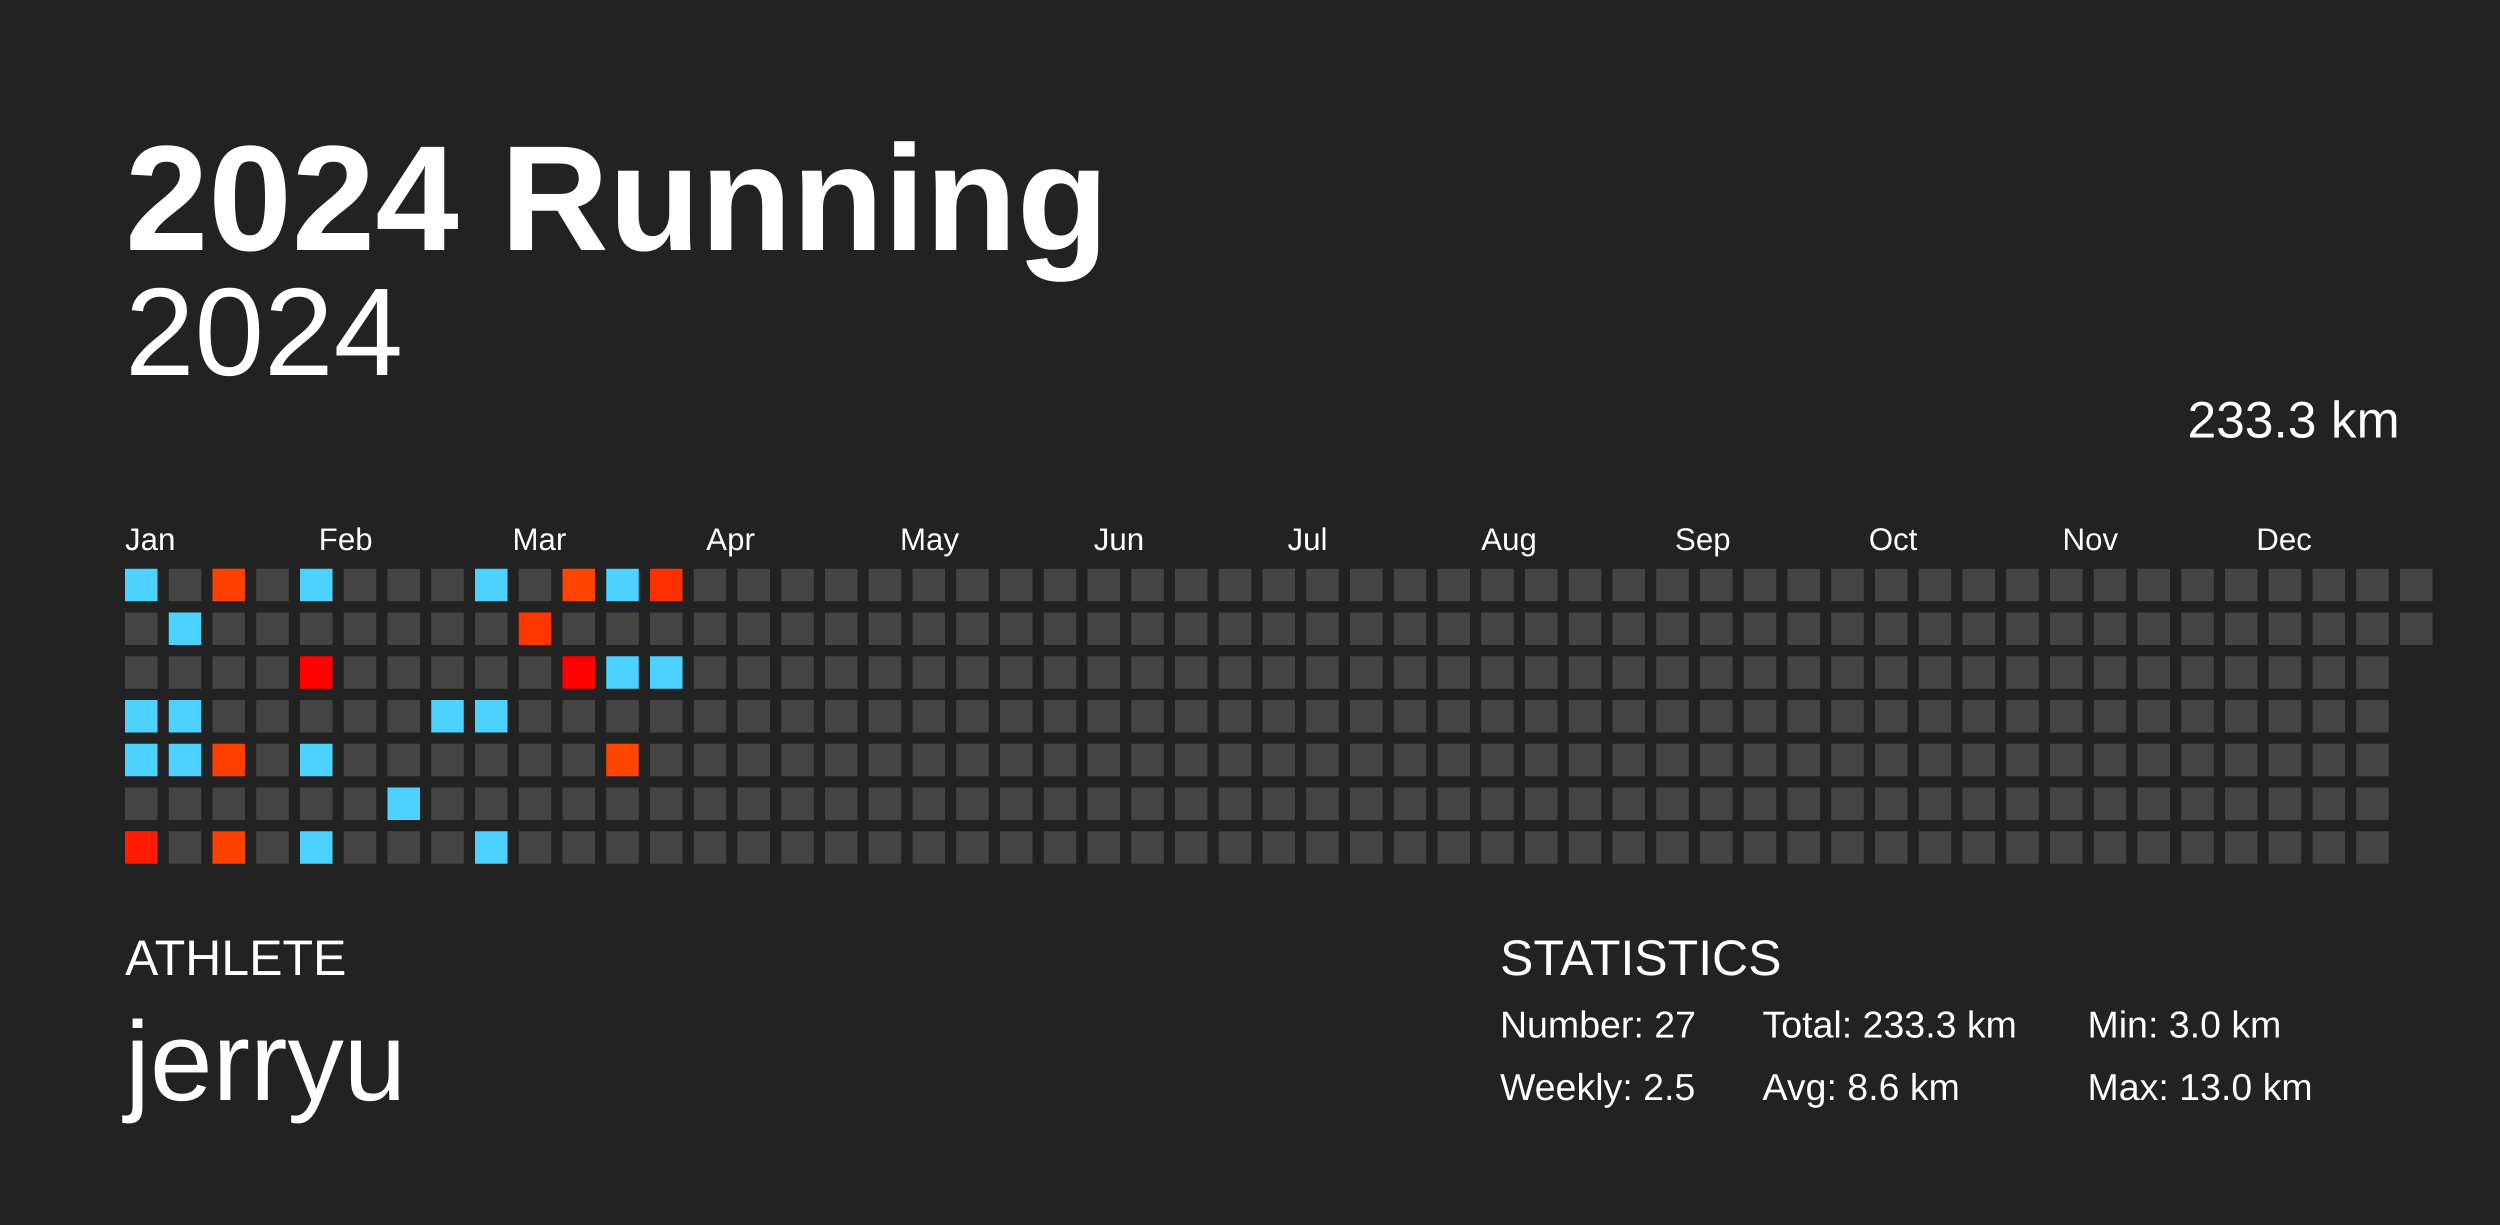
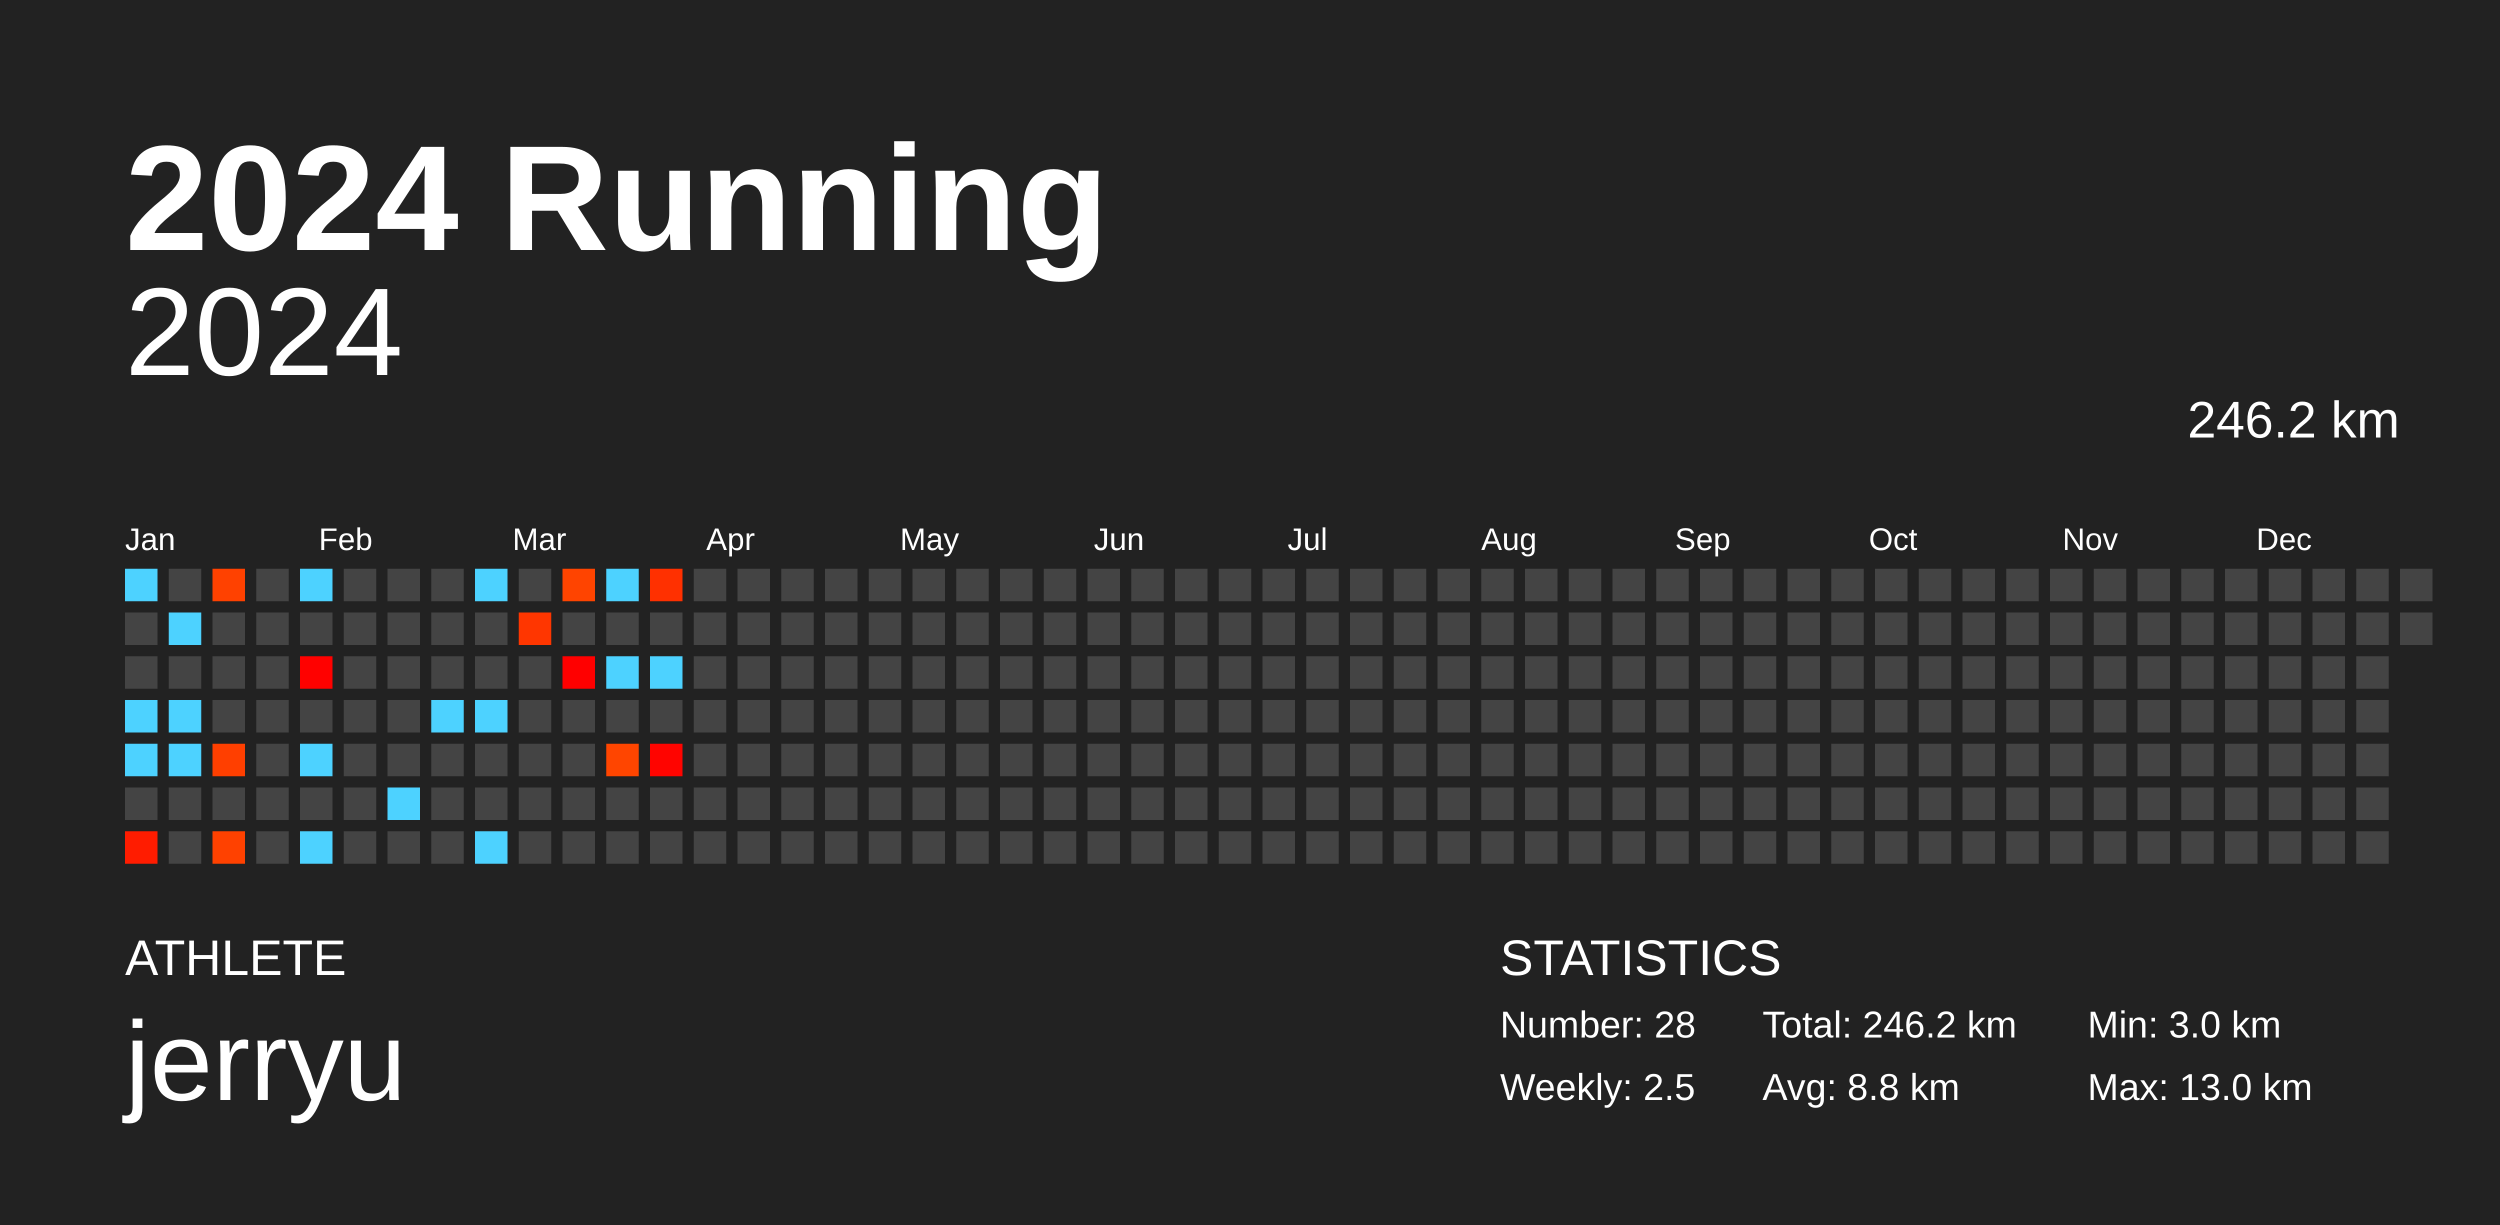
<svg xmlns="http://www.w3.org/2000/svg" baseProfile="full" height="98mm" version="1.1" viewBox="0,0,200,98" width="200mm">
  <defs />
  <rect fill="#222222" height="98" width="200" x="0" y="0" />
  <text fill="#FFFFFF" style="font-size:12px; font-family:Arial; font-weight:bold;" x="10" y="20">2024 Running</text>
  <text fill="#FFFFFF" style="font-size:4px; font-family:Arial" x="10" y="78">ATHLETE</text>
  <text fill="#FFFFFF" style="font-size:9px; font-family:Arial" x="10" y="88">jerryu</text>
  <text fill="#FFFFFF" style="font-size:4px; font-family:Arial" x="120" y="78">STATISTICS</text>
-   <text fill="#FFFFFF" style="font-size:3px; font-family:Arial" x="120" y="83">Number: 27</text>
+   <text fill="#FFFFFF" style="font-size:3px; font-family:Arial" x="120" y="83">Number: 28</text>
  <text fill="#FFFFFF" style="font-size:3px; font-family:Arial" x="120" y="88">Weekly: 2.5</text>
-   <text fill="#FFFFFF" style="font-size:3px; font-family:Arial" x="141" y="83">Total: 233.3 km</text>
-   <text fill="#FFFFFF" style="font-size:3px; font-family:Arial" x="141" y="88">Avg: 8.6 km</text>
+   <text fill="#FFFFFF" style="font-size:3px; font-family:Arial" x="141" y="83">Total: 246.2 km</text>
+   <text fill="#FFFFFF" style="font-size:3px; font-family:Arial" x="141" y="88">Avg: 8.8 km</text>
  <text fill="#FFFFFF" style="font-size:3px; font-family:Arial" x="167" y="83">Min: 3.0 km</text>
  <text fill="#FFFFFF" style="font-size:3px; font-family:Arial" x="167" y="88">Max: 13.0 km</text>
  <text alignment-baseline="hanging" fill="#FFFFFF" style="font-size:10.0px; font-family:Arial;" x="10" y="30">2024</text>
-   <text alignment-baseline="hanging" fill="#FFFFFF" style="font-size:4.125px; font-family:Arial;" x="175" y="35">233.3 km</text>
+   <text alignment-baseline="hanging" fill="#FFFFFF" style="font-size:4.125px; font-family:Arial;" x="175" y="35">246.2 km</text>
  <text fill="#FFFFFF" style="font-size:2.5px; font-family:Arial" x="10.0" y="44">Jan</text>
  <text fill="#FFFFFF" style="font-size:2.5px; font-family:Arial" x="25.5" y="44">Feb</text>
  <text fill="#FFFFFF" style="font-size:2.5px; font-family:Arial" x="41.0" y="44">Mar</text>
  <text fill="#FFFFFF" style="font-size:2.5px; font-family:Arial" x="56.5" y="44">Apr</text>
  <text fill="#FFFFFF" style="font-size:2.5px; font-family:Arial" x="72.0" y="44">May</text>
  <text fill="#FFFFFF" style="font-size:2.5px; font-family:Arial" x="87.5" y="44">Jun</text>
  <text fill="#FFFFFF" style="font-size:2.5px; font-family:Arial" x="103.0" y="44">Jul</text>
  <text fill="#FFFFFF" style="font-size:2.5px; font-family:Arial" x="118.5" y="44">Aug</text>
  <text fill="#FFFFFF" style="font-size:2.5px; font-family:Arial" x="134.0" y="44">Sep</text>
  <text fill="#FFFFFF" style="font-size:2.5px; font-family:Arial" x="149.5" y="44">Oct</text>
  <text fill="#FFFFFF" style="font-size:2.5px; font-family:Arial" x="165.0" y="44">Nov</text>
  <text fill="#FFFFFF" style="font-size:2.5px; font-family:Arial" x="180.5" y="44">Dec</text>
  <rect fill="#4dd2ff" height="2.6" width="2.6" x="10.0" y="45.5" />
  <rect fill="#444444" height="2.6" width="2.6" x="10.0" y="49.0" />
  <rect fill="#444444" height="2.6" width="2.6" x="10.0" y="52.5" />
  <rect fill="#4dd2ff" height="2.6" width="2.6" x="10.0" y="56.0" />
  <rect fill="#4dd2ff" height="2.6" width="2.6" x="10.0" y="59.5" />
  <rect fill="#444444" height="2.6" width="2.6" x="10.0" y="63.0" />
  <rect fill="#ff1c00" height="2.6" width="2.6" x="10.0" y="66.5" />
  <rect fill="#444444" height="2.6" width="2.6" x="13.5" y="45.5" />
  <rect fill="#4dd2ff" height="2.6" width="2.6" x="13.5" y="49.0" />
  <rect fill="#444444" height="2.6" width="2.6" x="13.5" y="52.5" />
  <rect fill="#4dd2ff" height="2.6" width="2.6" x="13.5" y="56.0" />
  <rect fill="#4dd2ff" height="2.6" width="2.6" x="13.5" y="59.5" />
  <rect fill="#444444" height="2.6" width="2.6" x="13.5" y="63.0" />
  <rect fill="#444444" height="2.6" width="2.6" x="13.5" y="66.5" />
  <rect fill="#ff4100" height="2.6" width="2.6" x="17.0" y="45.5" />
  <rect fill="#444444" height="2.6" width="2.6" x="17.0" y="49.0" />
  <rect fill="#444444" height="2.6" width="2.6" x="17.0" y="52.5" />
  <rect fill="#444444" height="2.6" width="2.6" x="17.0" y="56.0" />
  <rect fill="#ff3f00" height="2.6" width="2.6" x="17.0" y="59.5" />
  <rect fill="#444444" height="2.6" width="2.6" x="17.0" y="63.0" />
  <rect fill="#ff4100" height="2.6" width="2.6" x="17.0" y="66.5" />
  <rect fill="#444444" height="2.6" width="2.6" x="20.5" y="45.5" />
  <rect fill="#444444" height="2.6" width="2.6" x="20.5" y="49.0" />
  <rect fill="#444444" height="2.6" width="2.6" x="20.5" y="52.5" />
  <rect fill="#444444" height="2.6" width="2.6" x="20.5" y="56.0" />
  <rect fill="#444444" height="2.6" width="2.6" x="20.5" y="59.5" />
  <rect fill="#444444" height="2.6" width="2.6" x="20.5" y="63.0" />
  <rect fill="#444444" height="2.6" width="2.6" x="20.5" y="66.5" />
  <rect fill="#4dd2ff" height="2.6" width="2.6" x="24.0" y="45.5" />
  <rect fill="#444444" height="2.6" width="2.6" x="24.0" y="49.0" />
  <rect fill="#ff0100" height="2.6" width="2.6" x="24.0" y="52.5" />
  <rect fill="#444444" height="2.6" width="2.6" x="24.0" y="56.0" />
  <rect fill="#4dd2ff" height="2.6" width="2.6" x="24.0" y="59.5" />
  <rect fill="#444444" height="2.6" width="2.6" x="24.0" y="63.0" />
  <rect fill="#4dd2ff" height="2.6" width="2.6" x="24.0" y="66.5" />
  <rect fill="#444444" height="2.6" width="2.6" x="27.5" y="45.5" />
  <rect fill="#444444" height="2.6" width="2.6" x="27.5" y="49.0" />
  <rect fill="#444444" height="2.6" width="2.6" x="27.5" y="52.5" />
  <rect fill="#444444" height="2.6" width="2.6" x="27.5" y="56.0" />
  <rect fill="#444444" height="2.6" width="2.6" x="27.5" y="59.5" />
  <rect fill="#444444" height="2.6" width="2.6" x="27.5" y="63.0" />
  <rect fill="#444444" height="2.6" width="2.6" x="27.5" y="66.5" />
  <rect fill="#444444" height="2.6" width="2.6" x="31.0" y="45.5" />
  <rect fill="#444444" height="2.6" width="2.6" x="31.0" y="49.0" />
  <rect fill="#444444" height="2.6" width="2.6" x="31.0" y="52.5" />
  <rect fill="#444444" height="2.6" width="2.6" x="31.0" y="56.0" />
  <rect fill="#444444" height="2.6" width="2.6" x="31.0" y="59.5" />
  <rect fill="#4dd2ff" height="2.6" width="2.6" x="31.0" y="63.0" />
  <rect fill="#444444" height="2.6" width="2.6" x="31.0" y="66.5" />
  <rect fill="#444444" height="2.6" width="2.6" x="34.5" y="45.5" />
  <rect fill="#444444" height="2.6" width="2.6" x="34.5" y="49.0" />
  <rect fill="#444444" height="2.6" width="2.6" x="34.5" y="52.5" />
  <rect fill="#4dd2ff" height="2.6" width="2.6" x="34.5" y="56.0" />
  <rect fill="#444444" height="2.6" width="2.6" x="34.5" y="59.5" />
  <rect fill="#444444" height="2.6" width="2.6" x="34.5" y="63.0" />
  <rect fill="#444444" height="2.6" width="2.6" x="34.5" y="66.5" />
  <rect fill="#4dd2ff" height="2.6" width="2.6" x="38.0" y="45.5" />
  <rect fill="#444444" height="2.6" width="2.6" x="38.0" y="49.0" />
  <rect fill="#444444" height="2.6" width="2.6" x="38.0" y="52.5" />
  <rect fill="#4dd2ff" height="2.6" width="2.6" x="38.0" y="56.0" />
  <rect fill="#444444" height="2.6" width="2.6" x="38.0" y="59.5" />
  <rect fill="#444444" height="2.6" width="2.6" x="38.0" y="63.0" />
  <rect fill="#4dd2ff" height="2.6" width="2.6" x="38.0" y="66.5" />
  <rect fill="#444444" height="2.6" width="2.6" x="41.5" y="45.5" />
  <rect fill="#ff3600" height="2.6" width="2.6" x="41.5" y="49.0" />
  <rect fill="#444444" height="2.6" width="2.6" x="41.5" y="52.5" />
  <rect fill="#444444" height="2.6" width="2.6" x="41.5" y="56.0" />
  <rect fill="#444444" height="2.6" width="2.6" x="41.5" y="59.5" />
  <rect fill="#444444" height="2.6" width="2.6" x="41.5" y="63.0" />
  <rect fill="#444444" height="2.6" width="2.6" x="41.5" y="66.5" />
  <rect fill="#ff4400" height="2.6" width="2.6" x="45.0" y="45.5" />
  <rect fill="#444444" height="2.6" width="2.6" x="45.0" y="49.0" />
  <rect fill="#ff0000" height="2.6" width="2.6" x="45.0" y="52.5" />
  <rect fill="#444444" height="2.6" width="2.6" x="45.0" y="56.0" />
  <rect fill="#444444" height="2.6" width="2.6" x="45.0" y="59.5" />
  <rect fill="#444444" height="2.6" width="2.6" x="45.0" y="63.0" />
  <rect fill="#444444" height="2.6" width="2.6" x="45.0" y="66.5" />
  <rect fill="#4dd2ff" height="2.6" width="2.6" x="48.5" y="45.5" />
  <rect fill="#444444" height="2.6" width="2.6" x="48.5" y="49.0" />
  <rect fill="#4dd2ff" height="2.6" width="2.6" x="48.5" y="52.5" />
  <rect fill="#444444" height="2.6" width="2.6" x="48.5" y="56.0" />
  <rect fill="#ff4500" height="2.6" width="2.6" x="48.5" y="59.5" />
  <rect fill="#444444" height="2.6" width="2.6" x="48.5" y="63.0" />
  <rect fill="#444444" height="2.6" width="2.6" x="48.5" y="66.5" />
  <rect fill="#ff3000" height="2.6" width="2.6" x="52.0" y="45.5" />
  <rect fill="#444444" height="2.6" width="2.6" x="52.0" y="49.0" />
  <rect fill="#4dd2ff" height="2.6" width="2.6" x="52.0" y="52.5" />
  <rect fill="#444444" height="2.6" width="2.6" x="52.0" y="56.0" />
-   <rect fill="#444444" height="2.6" width="2.6" x="52.0" y="59.5" />
+   <rect fill="#ff0400" height="2.6" width="2.6" x="52.0" y="59.5" />
  <rect fill="#444444" height="2.6" width="2.6" x="52.0" y="63.0" />
  <rect fill="#444444" height="2.6" width="2.6" x="52.0" y="66.5" />
  <rect fill="#444444" height="2.6" width="2.6" x="55.5" y="45.5" />
  <rect fill="#444444" height="2.6" width="2.6" x="55.5" y="49.0" />
  <rect fill="#444444" height="2.6" width="2.6" x="55.5" y="52.5" />
  <rect fill="#444444" height="2.6" width="2.6" x="55.5" y="56.0" />
  <rect fill="#444444" height="2.6" width="2.6" x="55.5" y="59.5" />
  <rect fill="#444444" height="2.6" width="2.6" x="55.5" y="63.0" />
  <rect fill="#444444" height="2.6" width="2.6" x="55.5" y="66.5" />
  <rect fill="#444444" height="2.6" width="2.6" x="59.0" y="45.5" />
  <rect fill="#444444" height="2.6" width="2.6" x="59.0" y="49.0" />
  <rect fill="#444444" height="2.6" width="2.6" x="59.0" y="52.5" />
  <rect fill="#444444" height="2.6" width="2.6" x="59.0" y="56.0" />
  <rect fill="#444444" height="2.6" width="2.6" x="59.0" y="59.5" />
  <rect fill="#444444" height="2.6" width="2.6" x="59.0" y="63.0" />
  <rect fill="#444444" height="2.6" width="2.6" x="59.0" y="66.5" />
  <rect fill="#444444" height="2.6" width="2.6" x="62.5" y="45.5" />
  <rect fill="#444444" height="2.6" width="2.6" x="62.5" y="49.0" />
  <rect fill="#444444" height="2.6" width="2.6" x="62.5" y="52.5" />
  <rect fill="#444444" height="2.6" width="2.6" x="62.5" y="56.0" />
  <rect fill="#444444" height="2.6" width="2.6" x="62.5" y="59.5" />
  <rect fill="#444444" height="2.6" width="2.6" x="62.5" y="63.0" />
  <rect fill="#444444" height="2.6" width="2.6" x="62.5" y="66.5" />
  <rect fill="#444444" height="2.6" width="2.6" x="66.0" y="45.5" />
  <rect fill="#444444" height="2.6" width="2.6" x="66.0" y="49.0" />
  <rect fill="#444444" height="2.6" width="2.6" x="66.0" y="52.5" />
  <rect fill="#444444" height="2.6" width="2.6" x="66.0" y="56.0" />
  <rect fill="#444444" height="2.6" width="2.6" x="66.0" y="59.5" />
  <rect fill="#444444" height="2.6" width="2.6" x="66.0" y="63.0" />
  <rect fill="#444444" height="2.6" width="2.6" x="66.0" y="66.5" />
  <rect fill="#444444" height="2.6" width="2.6" x="69.5" y="45.5" />
  <rect fill="#444444" height="2.6" width="2.6" x="69.5" y="49.0" />
  <rect fill="#444444" height="2.6" width="2.6" x="69.5" y="52.5" />
  <rect fill="#444444" height="2.6" width="2.6" x="69.5" y="56.0" />
  <rect fill="#444444" height="2.6" width="2.6" x="69.5" y="59.5" />
  <rect fill="#444444" height="2.6" width="2.6" x="69.5" y="63.0" />
  <rect fill="#444444" height="2.6" width="2.6" x="69.5" y="66.5" />
  <rect fill="#444444" height="2.6" width="2.6" x="73.0" y="45.5" />
  <rect fill="#444444" height="2.6" width="2.6" x="73.0" y="49.0" />
  <rect fill="#444444" height="2.6" width="2.6" x="73.0" y="52.5" />
  <rect fill="#444444" height="2.6" width="2.6" x="73.0" y="56.0" />
  <rect fill="#444444" height="2.6" width="2.6" x="73.0" y="59.5" />
  <rect fill="#444444" height="2.6" width="2.6" x="73.0" y="63.0" />
  <rect fill="#444444" height="2.6" width="2.6" x="73.0" y="66.5" />
  <rect fill="#444444" height="2.6" width="2.6" x="76.5" y="45.5" />
  <rect fill="#444444" height="2.6" width="2.6" x="76.5" y="49.0" />
  <rect fill="#444444" height="2.6" width="2.6" x="76.5" y="52.5" />
  <rect fill="#444444" height="2.6" width="2.6" x="76.5" y="56.0" />
  <rect fill="#444444" height="2.6" width="2.6" x="76.5" y="59.5" />
  <rect fill="#444444" height="2.6" width="2.6" x="76.5" y="63.0" />
  <rect fill="#444444" height="2.6" width="2.6" x="76.5" y="66.5" />
  <rect fill="#444444" height="2.6" width="2.6" x="80.0" y="45.5" />
  <rect fill="#444444" height="2.6" width="2.6" x="80.0" y="49.0" />
  <rect fill="#444444" height="2.6" width="2.6" x="80.0" y="52.5" />
  <rect fill="#444444" height="2.6" width="2.6" x="80.0" y="56.0" />
  <rect fill="#444444" height="2.6" width="2.6" x="80.0" y="59.5" />
  <rect fill="#444444" height="2.6" width="2.6" x="80.0" y="63.0" />
  <rect fill="#444444" height="2.6" width="2.6" x="80.0" y="66.5" />
  <rect fill="#444444" height="2.6" width="2.6" x="83.5" y="45.5" />
  <rect fill="#444444" height="2.6" width="2.6" x="83.5" y="49.0" />
  <rect fill="#444444" height="2.6" width="2.6" x="83.5" y="52.5" />
  <rect fill="#444444" height="2.6" width="2.6" x="83.5" y="56.0" />
  <rect fill="#444444" height="2.6" width="2.6" x="83.5" y="59.5" />
  <rect fill="#444444" height="2.6" width="2.6" x="83.5" y="63.0" />
  <rect fill="#444444" height="2.6" width="2.6" x="83.5" y="66.5" />
  <rect fill="#444444" height="2.6" width="2.6" x="87.0" y="45.5" />
  <rect fill="#444444" height="2.6" width="2.6" x="87.0" y="49.0" />
  <rect fill="#444444" height="2.6" width="2.6" x="87.0" y="52.5" />
  <rect fill="#444444" height="2.6" width="2.6" x="87.0" y="56.0" />
  <rect fill="#444444" height="2.6" width="2.6" x="87.0" y="59.5" />
  <rect fill="#444444" height="2.6" width="2.6" x="87.0" y="63.0" />
  <rect fill="#444444" height="2.6" width="2.6" x="87.0" y="66.5" />
  <rect fill="#444444" height="2.6" width="2.6" x="90.5" y="45.5" />
  <rect fill="#444444" height="2.6" width="2.6" x="90.5" y="49.0" />
  <rect fill="#444444" height="2.6" width="2.6" x="90.5" y="52.5" />
  <rect fill="#444444" height="2.6" width="2.6" x="90.5" y="56.0" />
  <rect fill="#444444" height="2.6" width="2.6" x="90.5" y="59.5" />
  <rect fill="#444444" height="2.6" width="2.6" x="90.5" y="63.0" />
  <rect fill="#444444" height="2.6" width="2.6" x="90.5" y="66.5" />
  <rect fill="#444444" height="2.6" width="2.6" x="94.0" y="45.5" />
  <rect fill="#444444" height="2.6" width="2.6" x="94.0" y="49.0" />
  <rect fill="#444444" height="2.6" width="2.6" x="94.0" y="52.5" />
  <rect fill="#444444" height="2.6" width="2.6" x="94.0" y="56.0" />
  <rect fill="#444444" height="2.6" width="2.6" x="94.0" y="59.5" />
  <rect fill="#444444" height="2.6" width="2.6" x="94.0" y="63.0" />
  <rect fill="#444444" height="2.6" width="2.6" x="94.0" y="66.5" />
  <rect fill="#444444" height="2.6" width="2.6" x="97.5" y="45.5" />
  <rect fill="#444444" height="2.6" width="2.6" x="97.5" y="49.0" />
  <rect fill="#444444" height="2.6" width="2.6" x="97.5" y="52.5" />
  <rect fill="#444444" height="2.6" width="2.6" x="97.5" y="56.0" />
  <rect fill="#444444" height="2.6" width="2.6" x="97.5" y="59.5" />
  <rect fill="#444444" height="2.6" width="2.6" x="97.5" y="63.0" />
  <rect fill="#444444" height="2.6" width="2.6" x="97.5" y="66.5" />
  <rect fill="#444444" height="2.6" width="2.6" x="101.0" y="45.5" />
  <rect fill="#444444" height="2.6" width="2.6" x="101.0" y="49.0" />
  <rect fill="#444444" height="2.6" width="2.6" x="101.0" y="52.5" />
  <rect fill="#444444" height="2.6" width="2.6" x="101.0" y="56.0" />
  <rect fill="#444444" height="2.6" width="2.6" x="101.0" y="59.5" />
  <rect fill="#444444" height="2.6" width="2.6" x="101.0" y="63.0" />
  <rect fill="#444444" height="2.6" width="2.6" x="101.0" y="66.5" />
  <rect fill="#444444" height="2.6" width="2.6" x="104.5" y="45.5" />
  <rect fill="#444444" height="2.6" width="2.6" x="104.5" y="49.0" />
  <rect fill="#444444" height="2.6" width="2.6" x="104.5" y="52.5" />
  <rect fill="#444444" height="2.6" width="2.6" x="104.5" y="56.0" />
  <rect fill="#444444" height="2.6" width="2.6" x="104.5" y="59.5" />
  <rect fill="#444444" height="2.6" width="2.6" x="104.5" y="63.0" />
  <rect fill="#444444" height="2.6" width="2.6" x="104.5" y="66.5" />
  <rect fill="#444444" height="2.6" width="2.6" x="108.0" y="45.5" />
  <rect fill="#444444" height="2.6" width="2.6" x="108.0" y="49.0" />
  <rect fill="#444444" height="2.6" width="2.6" x="108.0" y="52.5" />
  <rect fill="#444444" height="2.6" width="2.6" x="108.0" y="56.0" />
  <rect fill="#444444" height="2.6" width="2.6" x="108.0" y="59.5" />
  <rect fill="#444444" height="2.6" width="2.6" x="108.0" y="63.0" />
  <rect fill="#444444" height="2.6" width="2.6" x="108.0" y="66.5" />
  <rect fill="#444444" height="2.6" width="2.6" x="111.5" y="45.5" />
  <rect fill="#444444" height="2.6" width="2.6" x="111.5" y="49.0" />
  <rect fill="#444444" height="2.6" width="2.6" x="111.5" y="52.5" />
  <rect fill="#444444" height="2.6" width="2.6" x="111.5" y="56.0" />
  <rect fill="#444444" height="2.6" width="2.6" x="111.5" y="59.5" />
  <rect fill="#444444" height="2.6" width="2.6" x="111.5" y="63.0" />
  <rect fill="#444444" height="2.6" width="2.6" x="111.5" y="66.5" />
  <rect fill="#444444" height="2.6" width="2.6" x="115.0" y="45.5" />
  <rect fill="#444444" height="2.6" width="2.6" x="115.0" y="49.0" />
  <rect fill="#444444" height="2.6" width="2.6" x="115.0" y="52.5" />
  <rect fill="#444444" height="2.6" width="2.6" x="115.0" y="56.0" />
  <rect fill="#444444" height="2.6" width="2.6" x="115.0" y="59.5" />
  <rect fill="#444444" height="2.6" width="2.6" x="115.0" y="63.0" />
  <rect fill="#444444" height="2.6" width="2.6" x="115.0" y="66.5" />
  <rect fill="#444444" height="2.6" width="2.6" x="118.5" y="45.5" />
  <rect fill="#444444" height="2.6" width="2.6" x="118.5" y="49.0" />
  <rect fill="#444444" height="2.6" width="2.6" x="118.5" y="52.5" />
  <rect fill="#444444" height="2.6" width="2.6" x="118.5" y="56.0" />
  <rect fill="#444444" height="2.6" width="2.6" x="118.5" y="59.5" />
  <rect fill="#444444" height="2.6" width="2.6" x="118.5" y="63.0" />
  <rect fill="#444444" height="2.6" width="2.6" x="118.5" y="66.5" />
  <rect fill="#444444" height="2.6" width="2.6" x="122.0" y="45.5" />
  <rect fill="#444444" height="2.6" width="2.6" x="122.0" y="49.0" />
  <rect fill="#444444" height="2.6" width="2.6" x="122.0" y="52.5" />
  <rect fill="#444444" height="2.6" width="2.6" x="122.0" y="56.0" />
  <rect fill="#444444" height="2.6" width="2.6" x="122.0" y="59.5" />
  <rect fill="#444444" height="2.6" width="2.6" x="122.0" y="63.0" />
  <rect fill="#444444" height="2.6" width="2.6" x="122.0" y="66.5" />
  <rect fill="#444444" height="2.6" width="2.6" x="125.5" y="45.5" />
  <rect fill="#444444" height="2.6" width="2.6" x="125.5" y="49.0" />
  <rect fill="#444444" height="2.6" width="2.6" x="125.5" y="52.5" />
  <rect fill="#444444" height="2.6" width="2.6" x="125.5" y="56.0" />
  <rect fill="#444444" height="2.6" width="2.6" x="125.5" y="59.5" />
  <rect fill="#444444" height="2.6" width="2.6" x="125.5" y="63.0" />
  <rect fill="#444444" height="2.6" width="2.6" x="125.5" y="66.5" />
  <rect fill="#444444" height="2.6" width="2.6" x="129.0" y="45.5" />
  <rect fill="#444444" height="2.6" width="2.6" x="129.0" y="49.0" />
  <rect fill="#444444" height="2.6" width="2.6" x="129.0" y="52.5" />
  <rect fill="#444444" height="2.6" width="2.6" x="129.0" y="56.0" />
  <rect fill="#444444" height="2.6" width="2.6" x="129.0" y="59.5" />
  <rect fill="#444444" height="2.6" width="2.6" x="129.0" y="63.0" />
  <rect fill="#444444" height="2.6" width="2.6" x="129.0" y="66.5" />
  <rect fill="#444444" height="2.6" width="2.6" x="132.5" y="45.5" />
  <rect fill="#444444" height="2.6" width="2.6" x="132.5" y="49.0" />
  <rect fill="#444444" height="2.6" width="2.6" x="132.5" y="52.5" />
  <rect fill="#444444" height="2.6" width="2.6" x="132.5" y="56.0" />
  <rect fill="#444444" height="2.6" width="2.6" x="132.5" y="59.5" />
  <rect fill="#444444" height="2.6" width="2.6" x="132.5" y="63.0" />
  <rect fill="#444444" height="2.6" width="2.6" x="132.5" y="66.5" />
  <rect fill="#444444" height="2.6" width="2.6" x="136.0" y="45.5" />
  <rect fill="#444444" height="2.6" width="2.6" x="136.0" y="49.0" />
  <rect fill="#444444" height="2.6" width="2.6" x="136.0" y="52.5" />
  <rect fill="#444444" height="2.6" width="2.6" x="136.0" y="56.0" />
  <rect fill="#444444" height="2.6" width="2.6" x="136.0" y="59.5" />
  <rect fill="#444444" height="2.6" width="2.6" x="136.0" y="63.0" />
  <rect fill="#444444" height="2.6" width="2.6" x="136.0" y="66.5" />
  <rect fill="#444444" height="2.6" width="2.6" x="139.5" y="45.5" />
  <rect fill="#444444" height="2.6" width="2.6" x="139.5" y="49.0" />
  <rect fill="#444444" height="2.6" width="2.6" x="139.5" y="52.5" />
  <rect fill="#444444" height="2.6" width="2.6" x="139.5" y="56.0" />
  <rect fill="#444444" height="2.6" width="2.6" x="139.5" y="59.5" />
  <rect fill="#444444" height="2.6" width="2.6" x="139.5" y="63.0" />
  <rect fill="#444444" height="2.6" width="2.6" x="139.5" y="66.5" />
  <rect fill="#444444" height="2.6" width="2.6" x="143.0" y="45.5" />
  <rect fill="#444444" height="2.6" width="2.6" x="143.0" y="49.0" />
  <rect fill="#444444" height="2.6" width="2.6" x="143.0" y="52.5" />
  <rect fill="#444444" height="2.6" width="2.6" x="143.0" y="56.0" />
  <rect fill="#444444" height="2.6" width="2.6" x="143.0" y="59.5" />
  <rect fill="#444444" height="2.6" width="2.6" x="143.0" y="63.0" />
  <rect fill="#444444" height="2.6" width="2.6" x="143.0" y="66.5" />
  <rect fill="#444444" height="2.6" width="2.6" x="146.5" y="45.5" />
  <rect fill="#444444" height="2.6" width="2.6" x="146.5" y="49.0" />
  <rect fill="#444444" height="2.6" width="2.6" x="146.5" y="52.5" />
  <rect fill="#444444" height="2.6" width="2.6" x="146.5" y="56.0" />
  <rect fill="#444444" height="2.6" width="2.6" x="146.5" y="59.5" />
  <rect fill="#444444" height="2.6" width="2.6" x="146.5" y="63.0" />
  <rect fill="#444444" height="2.6" width="2.6" x="146.5" y="66.5" />
  <rect fill="#444444" height="2.6" width="2.6" x="150.0" y="45.5" />
  <rect fill="#444444" height="2.6" width="2.6" x="150.0" y="49.0" />
  <rect fill="#444444" height="2.6" width="2.6" x="150.0" y="52.5" />
  <rect fill="#444444" height="2.6" width="2.6" x="150.0" y="56.0" />
  <rect fill="#444444" height="2.6" width="2.6" x="150.0" y="59.5" />
  <rect fill="#444444" height="2.6" width="2.6" x="150.0" y="63.0" />
  <rect fill="#444444" height="2.6" width="2.6" x="150.0" y="66.5" />
  <rect fill="#444444" height="2.6" width="2.6" x="153.5" y="45.5" />
  <rect fill="#444444" height="2.6" width="2.6" x="153.5" y="49.0" />
  <rect fill="#444444" height="2.6" width="2.6" x="153.5" y="52.5" />
  <rect fill="#444444" height="2.6" width="2.6" x="153.5" y="56.0" />
  <rect fill="#444444" height="2.6" width="2.6" x="153.5" y="59.5" />
  <rect fill="#444444" height="2.6" width="2.6" x="153.5" y="63.0" />
  <rect fill="#444444" height="2.6" width="2.6" x="153.5" y="66.5" />
  <rect fill="#444444" height="2.6" width="2.6" x="157.0" y="45.5" />
  <rect fill="#444444" height="2.6" width="2.6" x="157.0" y="49.0" />
  <rect fill="#444444" height="2.6" width="2.6" x="157.0" y="52.5" />
  <rect fill="#444444" height="2.6" width="2.6" x="157.0" y="56.0" />
  <rect fill="#444444" height="2.6" width="2.6" x="157.0" y="59.5" />
  <rect fill="#444444" height="2.6" width="2.6" x="157.0" y="63.0" />
  <rect fill="#444444" height="2.6" width="2.6" x="157.0" y="66.5" />
  <rect fill="#444444" height="2.6" width="2.6" x="160.5" y="45.5" />
  <rect fill="#444444" height="2.6" width="2.6" x="160.5" y="49.0" />
  <rect fill="#444444" height="2.6" width="2.6" x="160.5" y="52.5" />
  <rect fill="#444444" height="2.6" width="2.6" x="160.5" y="56.0" />
  <rect fill="#444444" height="2.6" width="2.6" x="160.5" y="59.5" />
  <rect fill="#444444" height="2.6" width="2.6" x="160.5" y="63.0" />
  <rect fill="#444444" height="2.6" width="2.6" x="160.5" y="66.5" />
  <rect fill="#444444" height="2.6" width="2.6" x="164.0" y="45.5" />
  <rect fill="#444444" height="2.6" width="2.6" x="164.0" y="49.0" />
  <rect fill="#444444" height="2.6" width="2.6" x="164.0" y="52.5" />
  <rect fill="#444444" height="2.6" width="2.6" x="164.0" y="56.0" />
  <rect fill="#444444" height="2.6" width="2.6" x="164.0" y="59.5" />
  <rect fill="#444444" height="2.6" width="2.6" x="164.0" y="63.0" />
  <rect fill="#444444" height="2.6" width="2.6" x="164.0" y="66.5" />
  <rect fill="#444444" height="2.6" width="2.6" x="167.5" y="45.5" />
  <rect fill="#444444" height="2.6" width="2.6" x="167.5" y="49.0" />
  <rect fill="#444444" height="2.6" width="2.6" x="167.5" y="52.5" />
  <rect fill="#444444" height="2.6" width="2.6" x="167.5" y="56.0" />
  <rect fill="#444444" height="2.6" width="2.6" x="167.5" y="59.5" />
  <rect fill="#444444" height="2.6" width="2.6" x="167.5" y="63.0" />
  <rect fill="#444444" height="2.6" width="2.6" x="167.5" y="66.5" />
  <rect fill="#444444" height="2.6" width="2.6" x="171.0" y="45.5" />
  <rect fill="#444444" height="2.6" width="2.6" x="171.0" y="49.0" />
  <rect fill="#444444" height="2.6" width="2.6" x="171.0" y="52.5" />
  <rect fill="#444444" height="2.6" width="2.6" x="171.0" y="56.0" />
  <rect fill="#444444" height="2.6" width="2.6" x="171.0" y="59.5" />
  <rect fill="#444444" height="2.6" width="2.6" x="171.0" y="63.0" />
  <rect fill="#444444" height="2.6" width="2.6" x="171.0" y="66.5" />
  <rect fill="#444444" height="2.6" width="2.6" x="174.5" y="45.5" />
  <rect fill="#444444" height="2.6" width="2.6" x="174.5" y="49.0" />
  <rect fill="#444444" height="2.6" width="2.6" x="174.5" y="52.5" />
  <rect fill="#444444" height="2.6" width="2.6" x="174.5" y="56.0" />
  <rect fill="#444444" height="2.6" width="2.6" x="174.5" y="59.5" />
  <rect fill="#444444" height="2.6" width="2.6" x="174.5" y="63.0" />
  <rect fill="#444444" height="2.6" width="2.6" x="174.5" y="66.5" />
  <rect fill="#444444" height="2.6" width="2.6" x="178.0" y="45.5" />
  <rect fill="#444444" height="2.6" width="2.6" x="178.0" y="49.0" />
  <rect fill="#444444" height="2.6" width="2.6" x="178.0" y="52.5" />
  <rect fill="#444444" height="2.6" width="2.6" x="178.0" y="56.0" />
  <rect fill="#444444" height="2.6" width="2.6" x="178.0" y="59.5" />
  <rect fill="#444444" height="2.6" width="2.6" x="178.0" y="63.0" />
  <rect fill="#444444" height="2.6" width="2.6" x="178.0" y="66.5" />
  <rect fill="#444444" height="2.6" width="2.6" x="181.5" y="45.5" />
  <rect fill="#444444" height="2.6" width="2.6" x="181.5" y="49.0" />
  <rect fill="#444444" height="2.6" width="2.6" x="181.5" y="52.5" />
  <rect fill="#444444" height="2.6" width="2.6" x="181.5" y="56.0" />
  <rect fill="#444444" height="2.6" width="2.6" x="181.5" y="59.5" />
  <rect fill="#444444" height="2.6" width="2.6" x="181.5" y="63.0" />
  <rect fill="#444444" height="2.6" width="2.6" x="181.5" y="66.5" />
  <rect fill="#444444" height="2.6" width="2.6" x="185.0" y="45.5" />
  <rect fill="#444444" height="2.6" width="2.6" x="185.0" y="49.0" />
  <rect fill="#444444" height="2.6" width="2.6" x="185.0" y="52.5" />
  <rect fill="#444444" height="2.6" width="2.6" x="185.0" y="56.0" />
  <rect fill="#444444" height="2.6" width="2.6" x="185.0" y="59.5" />
  <rect fill="#444444" height="2.6" width="2.6" x="185.0" y="63.0" />
  <rect fill="#444444" height="2.6" width="2.6" x="185.0" y="66.5" />
  <rect fill="#444444" height="2.6" width="2.6" x="188.5" y="45.5" />
  <rect fill="#444444" height="2.6" width="2.6" x="188.5" y="49.0" />
  <rect fill="#444444" height="2.6" width="2.6" x="188.5" y="52.5" />
  <rect fill="#444444" height="2.6" width="2.6" x="188.5" y="56.0" />
  <rect fill="#444444" height="2.6" width="2.6" x="188.5" y="59.5" />
  <rect fill="#444444" height="2.6" width="2.6" x="188.5" y="63.0" />
  <rect fill="#444444" height="2.6" width="2.6" x="188.5" y="66.5" />
  <rect fill="#444444" height="2.6" width="2.6" x="192.0" y="45.5" />
  <rect fill="#444444" height="2.6" width="2.6" x="192.0" y="49.0" />
</svg>
